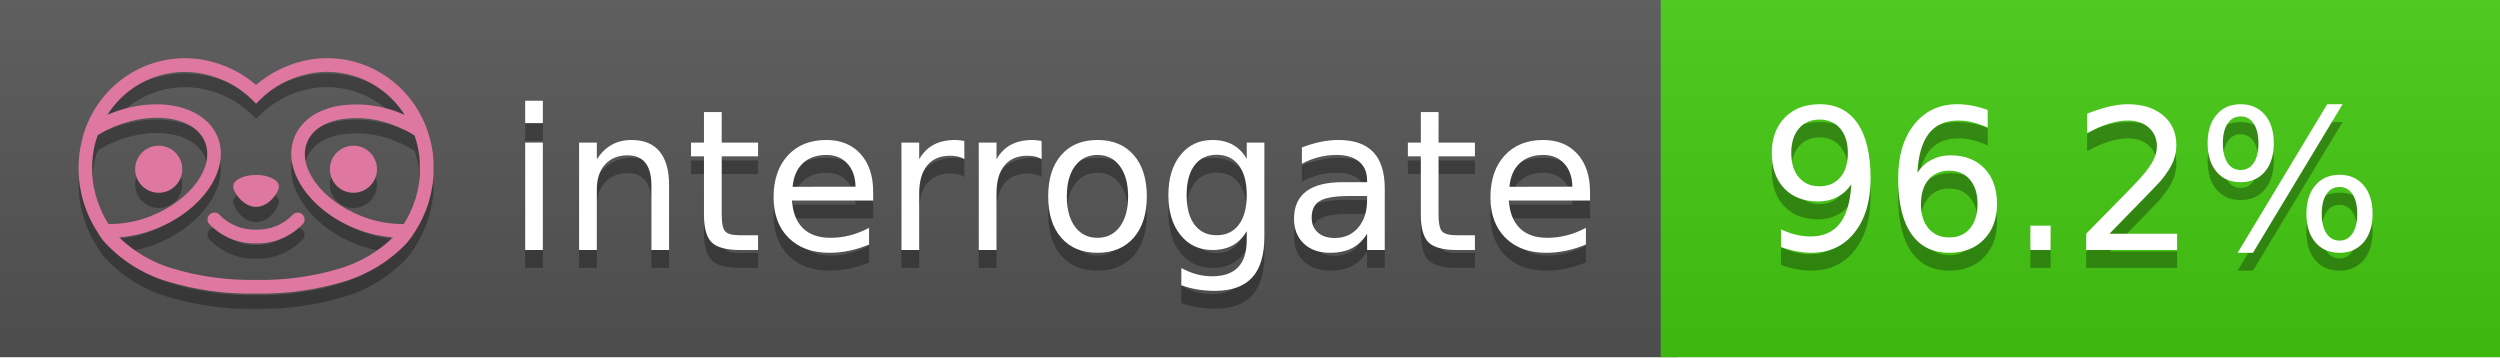
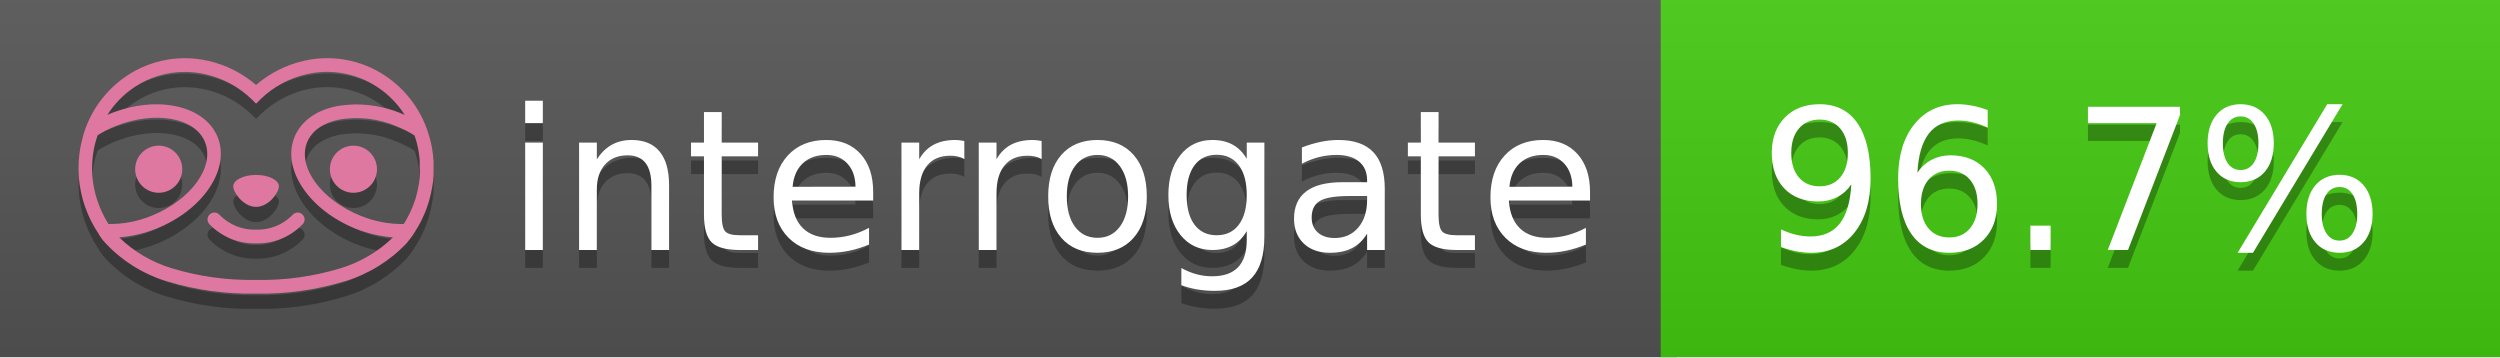
<svg xmlns="http://www.w3.org/2000/svg" width="140" height="20" viewBox="0 0 140 20" version="1.1" xml:space="preserve" style="fill-rule:evenodd;clip-rule:evenodd;stroke-linejoin:round;stroke-miterlimit:2;">
  <g transform="matrix(1,0,0,1,22,0)">
    <g id="backgrounds" transform="matrix(1.32789,0,0,1,-22.3892,0)">
      <rect x="0" y="0" width="71" height="20" style="fill:rgb(85,85,85);" />
    </g>
    <rect x="71" y="0" width="47" height="20" data-interrogate="color" style="fill:#4c1" />
    <g transform="matrix(1.19746,0,0,1,-22.3744,-4.85723e-16)">
      <rect x="0" y="0" width="118" height="20" style="fill:url(#_Linear1);" />
    </g>
  </g>
  <g fill="#fff" text-anchor="middle" font-family="DejaVu Sans,Verdana,Geneva,sans-serif" font-size="110">
    <text x="590" y="150" fill="#010101" fill-opacity=".3" transform="scale(.1)" textLength="610">interrogate</text>
    <text x="590" y="140" transform="scale(.1)" textLength="610">interrogate</text>
-     <text x="1160" y="150" fill="#010101" fill-opacity=".3" transform="scale(.1)" textLength="370" data-interrogate="result">96.2%</text>
-     <text x="1160" y="140" transform="scale(.1)" textLength="370" data-interrogate="result">96.2%</text>
+     <text x="1160" y="150" fill="#010101" fill-opacity=".3" transform="scale(.1)" textLength="370" data-interrogate="result">96.7%</text>
+     <text x="1160" y="140" transform="scale(.1)" textLength="370" data-interrogate="result">96.7%</text>
  </g>
  <g id="logo-shadow" transform="matrix(0.854876,0,0,0.854876,-6.73514,1.732)">
    <g transform="matrix(0.299012,0,0,0.299012,9.70229,-6.68582)">
      <path d="M50,64.25C52.76,64.25 55,61.13 55,59.75C55,58.37 52.76,57.25 50,57.25C47.24,57.25 45,58.37 45,59.75C45,61.13 47.24,64.25 50,64.25Z" style="fill:rgb(1,1,1);fill-opacity:0.3;fill-rule:nonzero;" />
    </g>
    <g transform="matrix(0.299012,0,0,0.299012,9.70229,-6.68582)">
      <path d="M88,49.05C86.506,43.475 83.018,38.638 78.2,35.46C72.969,32.002 66.539,30.844 60.43,32.26C56.576,33.145 52.995,34.958 50,37.54C46.998,34.958 43.411,33.149 39.55,32.27C33.441,30.853 27.011,32.011 21.78,35.47C16.97,38.652 13.489,43.489 12,49.06L12,49.13C11.82,49.79 11.66,50.46 11.53,51.13C11.146,53.207 11.021,55.323 11.16,57.43C11.16,58.03 11.26,58.63 11.34,59.23C11.34,59.51 11.43,59.79 11.48,60.07C11.53,60.35 11.58,60.68 11.64,60.98C11.7,61.28 11.8,61.69 11.89,62.05C11.98,62.41 11.99,62.47 12.05,62.68C12.16,63.07 12.28,63.46 12.41,63.84L12.58,64.34C12.72,64.74 12.88,65.14 13.04,65.53L13.23,65.98C13.403,66.373 13.583,66.767 13.77,67.16L13.99,67.59C14.19,67.97 14.39,68.35 14.61,68.73L14.87,69.15C15.1,69.52 15.33,69.89 15.58,70.26L15.58,70.32L15.99,70.93C16.14,71.14 16.29,71.36 16.45,71.57C20.206,75.83 25.086,78.95 30.53,80.57C36.839,82.48 43.41,83.385 50,83.25C56.599,83.374 63.177,82.456 69.49,80.53C74.644,78.978 79.303,76.102 83,72.19C83.34,71.78 83.65,71.35 84,70.92L84.18,70.66L84.33,70.44L84.41,70.32C84.55,70.12 84.67,69.9 84.81,69.7C85.07,69.3 85.32,68.89 85.55,68.48C85.78,68.07 86.02,67.65 86.23,67.22C86.31,67.05 86.39,66.88 86.47,66.7C86.67,66.28 86.85,65.87 87.03,65.44L87.23,64.92C87.397,64.487 87.55,64.05 87.69,63.61L87.85,63.09C87.98,62.64 88.1,62.19 88.21,61.74C88.21,61.57 88.3,61.39 88.33,61.22C88.43,60.75 88.52,60.22 88.6,59.79C88.6,59.64 88.66,59.49 88.68,59.33C88.77,58.71 88.84,58.08 88.88,57.45L88.88,54.17C88.817,53.164 88.693,52.162 88.51,51.17C88.38,50.5 88.23,49.84 88.05,49.17L88,49.05ZM85.89,56.44L85.89,57.23C85.89,57.78 85.79,58.32 85.72,58.86C85.72,59.01 85.72,59.15 85.65,59.3C85.59,59.7 85.51,60.11 85.43,60.51L85.32,60.99C85.23,61.38 85.12,61.77 85.01,62.16C85.01,62.31 84.93,62.46 84.88,62.6C84.74,63.04 84.59,63.47 84.42,63.9L84.27,64.28C84.1,64.71 83.91,65.14 83.71,65.56C83.51,65.98 83.43,66.12 83.28,66.4L83.01,66.91C82.83,67.223 82.643,67.537 82.45,67.85L82.35,68.01C79.121,68.047 75.918,67.434 72.93,66.21C64.27,62.74 59,55.52 61.18,50.11C62.18,47.6 64.7,45.82 68.26,45.11C72.489,44.395 76.835,44.908 80.78,46.59C82.141,47.144 83.453,47.813 84.7,48.59C84.76,48.76 84.82,48.93 84.88,49.1C84.94,49.27 85.05,49.63 85.12,49.9C85.28,50.5 85.44,51.1 85.55,51.73C85.691,52.507 85.792,53.292 85.85,54.08L85.85,55.89C85.85,56.12 85.91,56.25 85.91,56.45L85.89,56.44ZM17.66,68C16.668,66.435 15.869,64.756 15.28,63L15.17,62.68C15.06,62.35 14.96,62.01 14.87,61.68C14.823,61.493 14.777,61.31 14.73,61.13C14.66,60.84 14.59,60.55 14.53,60.27C14.47,59.99 14.43,59.72 14.38,59.44C14.33,59.16 14.3,59 14.27,58.78C14.2,58.27 14.15,57.78 14.11,57.23L14.11,57.03C14.008,55.236 14.122,53.437 14.45,51.67C14.56,51.06 14.71,50.46 14.88,49.87C14.96,49.59 15.04,49.32 15.13,49.05C15.22,48.78 15.24,48.72 15.3,48.55C16.548,47.774 17.859,47.105 19.22,46.55C27.86,43.09 36.65,44.67 38.82,50.08C40.99,55.49 35.73,62.74 27.09,66.2C24.101,67.431 20.893,68.043 17.66,68ZM68.57,77.68C62.554,79.508 56.287,80.376 50,80.25C43.737,80.37 37.495,79.506 31.5,77.69C27.185,76.38 23.243,74.062 20,70.93C22.815,70.706 25.58,70.055 28.2,69C38.37,64.92 44.39,56 41.6,49C38.81,42 28.27,39.72 18.1,43.8L17.43,44.09C18.973,41.648 21.019,39.561 23.43,37.97C26.671,35.824 30.473,34.68 34.36,34.68C35.884,34.681 37.404,34.852 38.89,35.19C42.694,36.049 46.191,37.935 49,40.64L50,41.64L51,40.64C53.797,37.937 57.279,36.049 61.07,35.18C66.402,33.947 72.014,34.968 76.57,38C78.98,39.588 81.026,41.671 82.57,44.11L81.9,43.82C77.409,41.921 72.464,41.355 67.66,42.19C63.08,43.12 59.79,45.54 58.39,49.02C55.6,55.97 61.62,64.94 71.79,69.02C74.414,70.07 77.182,70.714 80,70.93C76.776,74.05 72.859,76.363 68.57,77.68Z" style="fill:rgb(1,1,1);fill-opacity:0.3;fill-rule:nonzero;" />
    </g>
    <g transform="matrix(0.299012,0,0,0.299012,9.70229,-6.68582)">
      <circle cx="71.33" cy="56" r="5.16" style="fill:rgb(1,1,1);fill-opacity:0.3;" />
    </g>
    <g transform="matrix(0.299012,0,0,0.299012,9.70229,-6.68582)">
      <circle cx="28.67" cy="56" r="5.16" style="fill:rgb(1,1,1);fill-opacity:0.3;" />
    </g>
    <g transform="matrix(0.299012,0,0,0.299012,9.70229,-6.68582)">
      <path d="M58,66C55.912,68.161 53.003,69.339 50,69.24C46.997,69.339 44.088,68.161 42,66C41.714,65.677 41.302,65.491 40.87,65.491C40.042,65.491 39.361,66.172 39.361,67C39.361,67.368 39.496,67.724 39.74,68C42.403,70.804 46.134,72.35 50,72.25C53.862,72.347 57.59,70.802 60.25,68C60.495,67.725 60.63,67.369 60.63,67C60.63,66.174 59.951,65.495 59.125,65.495C58.695,65.495 58.285,65.679 58,66Z" style="fill:rgb(1,1,1);fill-opacity:0.3;fill-rule:nonzero;" />
    </g>
  </g>
  <g id="logo-pink" transform="matrix(0.854876,0,0,0.854876,-6.73514,0.877124)">
    <g transform="matrix(0.299012,0,0,0.299012,9.70229,-6.68582)">
      <path d="M50,64.25C52.76,64.25 55,61.13 55,59.75C55,58.37 52.76,57.25 50,57.25C47.24,57.25 45,58.37 45,59.75C45,61.13 47.24,64.25 50,64.25Z" style="fill:rgb(222,120,160);fill-rule:nonzero;" />
    </g>
    <g transform="matrix(0.299012,0,0,0.299012,9.70229,-6.68582)">
      <path d="M88,49.05C86.506,43.475 83.018,38.638 78.2,35.46C72.969,32.002 66.539,30.844 60.43,32.26C56.576,33.145 52.995,34.958 50,37.54C46.998,34.958 43.411,33.149 39.55,32.27C33.441,30.853 27.011,32.011 21.78,35.47C16.97,38.652 13.489,43.489 12,49.06L12,49.13C11.82,49.79 11.66,50.46 11.53,51.13C11.146,53.207 11.021,55.323 11.16,57.43C11.16,58.03 11.26,58.63 11.34,59.23C11.34,59.51 11.43,59.79 11.48,60.07C11.53,60.35 11.58,60.68 11.64,60.98C11.7,61.28 11.8,61.69 11.89,62.05C11.98,62.41 11.99,62.47 12.05,62.68C12.16,63.07 12.28,63.46 12.41,63.84L12.58,64.34C12.72,64.74 12.88,65.14 13.04,65.53L13.23,65.98C13.403,66.373 13.583,66.767 13.77,67.16L13.99,67.59C14.19,67.97 14.39,68.35 14.61,68.73L14.87,69.15C15.1,69.52 15.33,69.89 15.58,70.26L15.58,70.32L15.99,70.93C16.14,71.14 16.29,71.36 16.45,71.57C20.206,75.83 25.086,78.95 30.53,80.57C36.839,82.48 43.41,83.385 50,83.25C56.599,83.374 63.177,82.456 69.49,80.53C74.644,78.978 79.303,76.102 83,72.19C83.34,71.78 83.65,71.35 84,70.92L84.18,70.66L84.33,70.44L84.41,70.32C84.55,70.12 84.67,69.9 84.81,69.7C85.07,69.3 85.32,68.89 85.55,68.48C85.78,68.07 86.02,67.65 86.23,67.22C86.31,67.05 86.39,66.88 86.47,66.7C86.67,66.28 86.85,65.87 87.03,65.44L87.23,64.92C87.397,64.487 87.55,64.05 87.69,63.61L87.85,63.09C87.98,62.64 88.1,62.19 88.21,61.74C88.21,61.57 88.3,61.39 88.33,61.22C88.43,60.75 88.52,60.22 88.6,59.79C88.6,59.64 88.66,59.49 88.68,59.33C88.77,58.71 88.84,58.08 88.88,57.45L88.88,54.17C88.817,53.164 88.693,52.162 88.51,51.17C88.38,50.5 88.23,49.84 88.05,49.17L88,49.05ZM85.89,56.44L85.89,57.23C85.89,57.78 85.79,58.32 85.72,58.86C85.72,59.01 85.72,59.15 85.65,59.3C85.59,59.7 85.51,60.11 85.43,60.51L85.32,60.99C85.23,61.38 85.12,61.77 85.01,62.16C85.01,62.31 84.93,62.46 84.88,62.6C84.74,63.04 84.59,63.47 84.42,63.9L84.27,64.28C84.1,64.71 83.91,65.14 83.71,65.56C83.51,65.98 83.43,66.12 83.28,66.4L83.01,66.91C82.83,67.223 82.643,67.537 82.45,67.85L82.35,68.01C79.121,68.047 75.918,67.434 72.93,66.21C64.27,62.74 59,55.52 61.18,50.11C62.18,47.6 64.7,45.82 68.26,45.11C72.489,44.395 76.835,44.908 80.78,46.59C82.141,47.144 83.453,47.813 84.7,48.59C84.76,48.76 84.82,48.93 84.88,49.1C84.94,49.27 85.05,49.63 85.12,49.9C85.28,50.5 85.44,51.1 85.55,51.73C85.691,52.507 85.792,53.292 85.85,54.08L85.85,55.89C85.85,56.12 85.91,56.25 85.91,56.45L85.89,56.44ZM17.66,68C16.668,66.435 15.869,64.756 15.28,63L15.17,62.68C15.06,62.35 14.96,62.01 14.87,61.68C14.823,61.493 14.777,61.31 14.73,61.13C14.66,60.84 14.59,60.55 14.53,60.27C14.47,59.99 14.43,59.72 14.38,59.44C14.33,59.16 14.3,59 14.27,58.78C14.2,58.27 14.15,57.78 14.11,57.23L14.11,57.03C14.008,55.236 14.122,53.437 14.45,51.67C14.56,51.06 14.71,50.46 14.88,49.87C14.96,49.59 15.04,49.32 15.13,49.05C15.22,48.78 15.24,48.72 15.3,48.55C16.548,47.774 17.859,47.105 19.22,46.55C27.86,43.09 36.65,44.67 38.82,50.08C40.99,55.49 35.73,62.74 27.09,66.2C24.101,67.431 20.893,68.043 17.66,68ZM68.57,77.68C62.554,79.508 56.287,80.376 50,80.25C43.737,80.37 37.495,79.506 31.5,77.69C27.185,76.38 23.243,74.062 20,70.93C22.815,70.706 25.58,70.055 28.2,69C38.37,64.92 44.39,56 41.6,49C38.81,42 28.27,39.72 18.1,43.8L17.43,44.09C18.973,41.648 21.019,39.561 23.43,37.97C26.671,35.824 30.473,34.68 34.36,34.68C35.884,34.681 37.404,34.852 38.89,35.19C42.694,36.049 46.191,37.935 49,40.64L50,41.64L51,40.64C53.797,37.937 57.279,36.049 61.07,35.18C66.402,33.947 72.014,34.968 76.57,38C78.98,39.588 81.026,41.671 82.57,44.11L81.9,43.82C77.409,41.921 72.464,41.355 67.66,42.19C63.08,43.12 59.79,45.54 58.39,49.02C55.6,55.97 61.62,64.94 71.79,69.02C74.414,70.07 77.182,70.714 80,70.93C76.776,74.05 72.859,76.363 68.57,77.68Z" style="fill:rgb(222,120,160);fill-rule:nonzero;" />
    </g>
    <g transform="matrix(0.299012,0,0,0.299012,9.70229,-6.68582)">
      <circle cx="71.33" cy="56" r="5.16" style="fill:rgb(222,120,160);" />
    </g>
    <g transform="matrix(0.299012,0,0,0.299012,9.70229,-6.68582)">
      <circle cx="28.67" cy="56" r="5.16" style="fill:rgb(222,120,160);" />
    </g>
    <g transform="matrix(0.299012,0,0,0.299012,9.70229,-6.68582)">
      <path d="M58,66C55.912,68.161 53.003,69.339 50,69.24C46.997,69.339 44.088,68.161 42,66C41.714,65.677 41.302,65.491 40.87,65.491C40.042,65.491 39.361,66.172 39.361,67C39.361,67.368 39.496,67.724 39.74,68C42.403,70.804 46.134,72.35 50,72.25C53.862,72.347 57.59,70.802 60.25,68C60.495,67.725 60.63,67.369 60.63,67C60.63,66.174 59.951,65.495 59.125,65.495C58.695,65.495 58.285,65.679 58,66Z" style="fill:rgb(222,120,160);fill-rule:nonzero;" />
    </g>
  </g>
  <defs>
    <linearGradient id="_Linear1" x1="0" y1="0" x2="1" y2="0" gradientUnits="userSpaceOnUse" gradientTransform="matrix(1.22465e-15,20,-20,1.22465e-15,0,0)">
      <stop offset="0" style="stop-color:rgb(187,187,187);stop-opacity:0.1" />
      <stop offset="1" style="stop-color:black;stop-opacity:0.1" />
    </linearGradient>
  </defs>
</svg>
